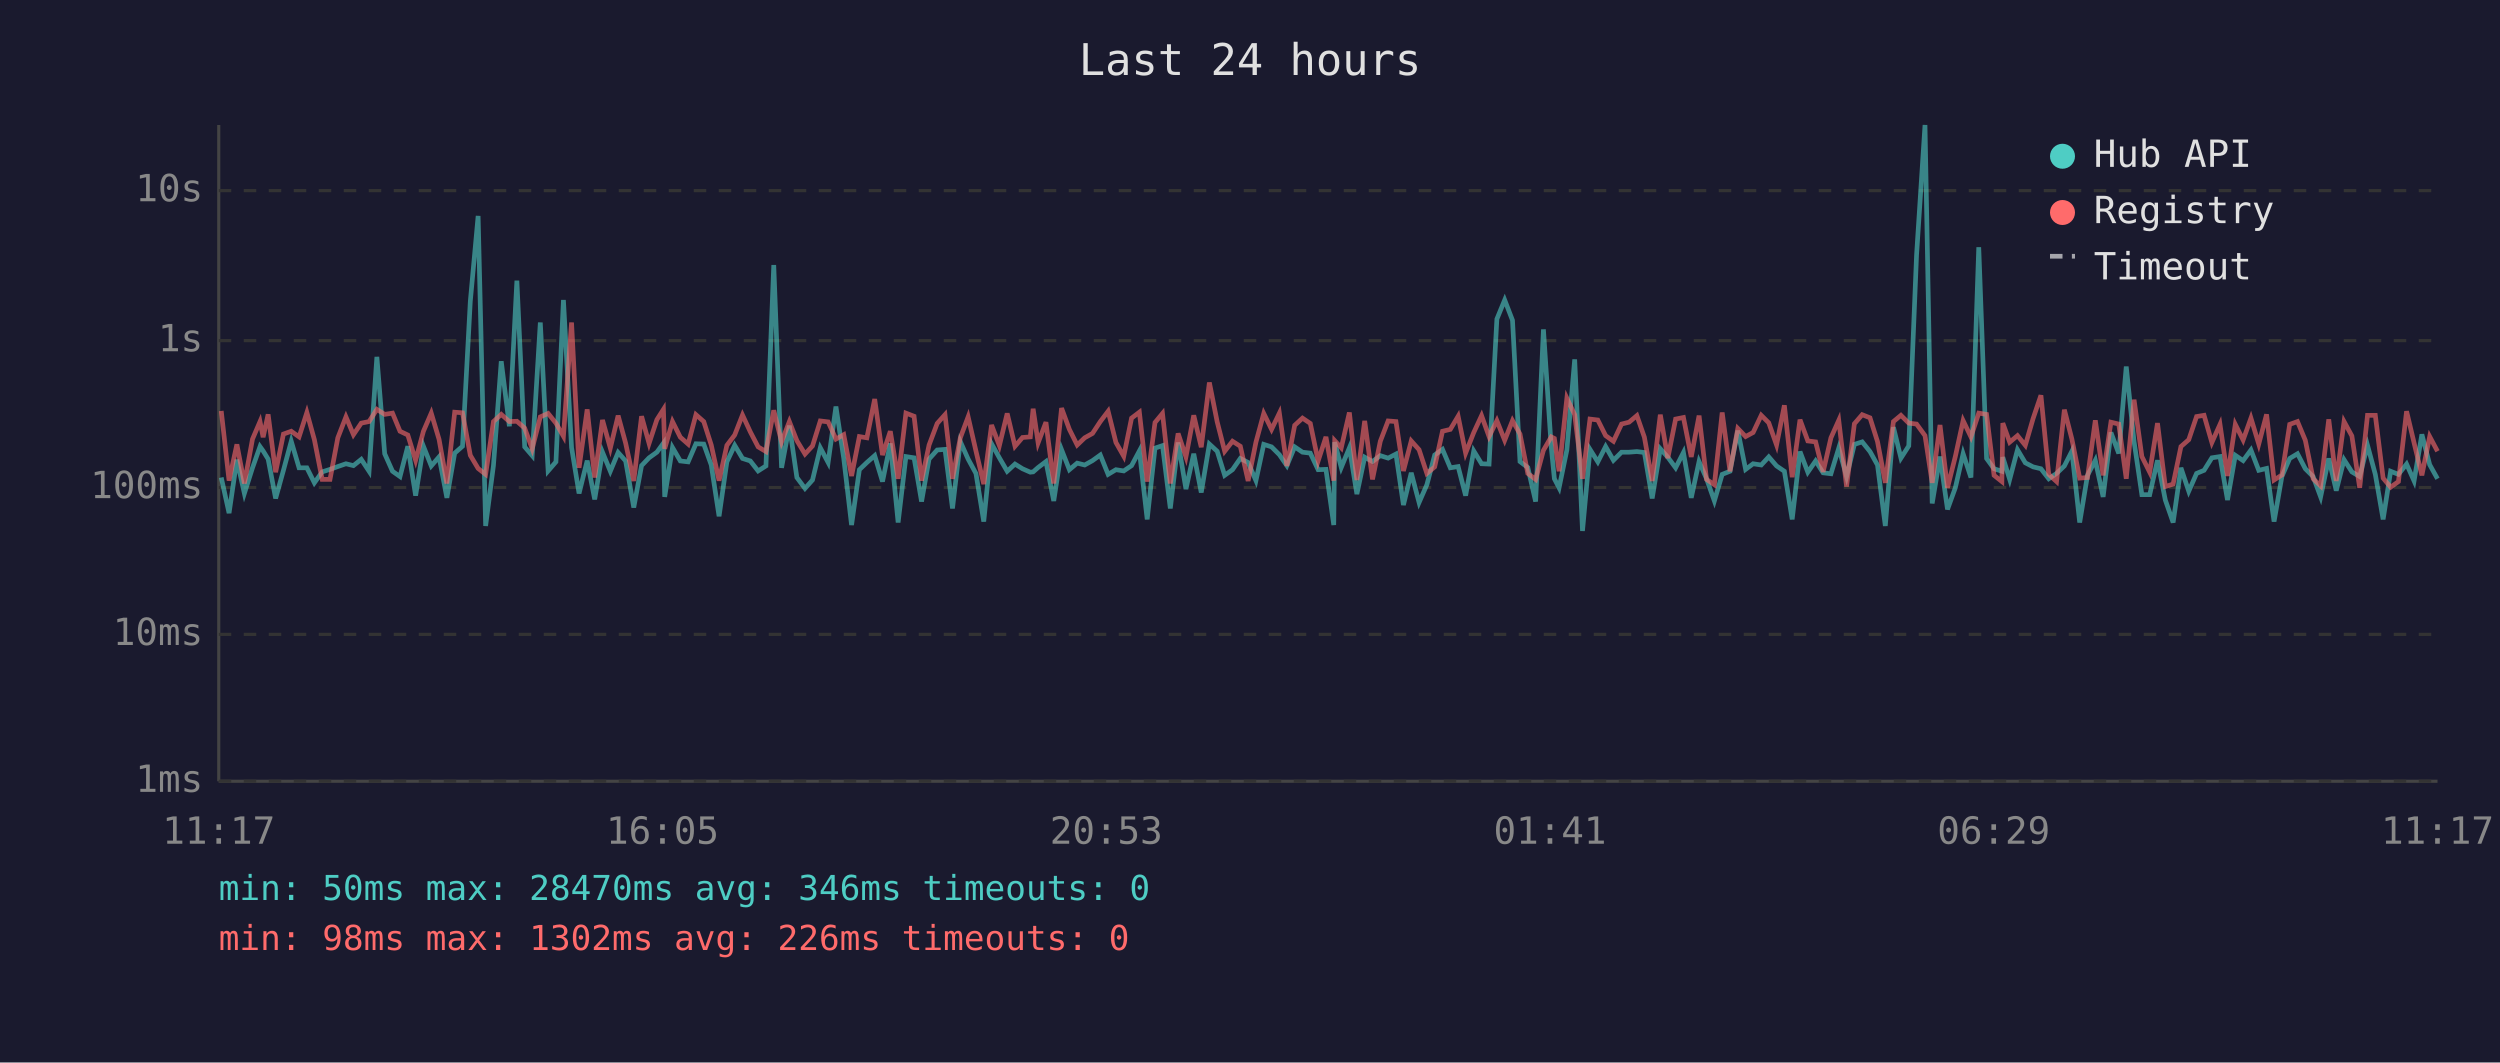
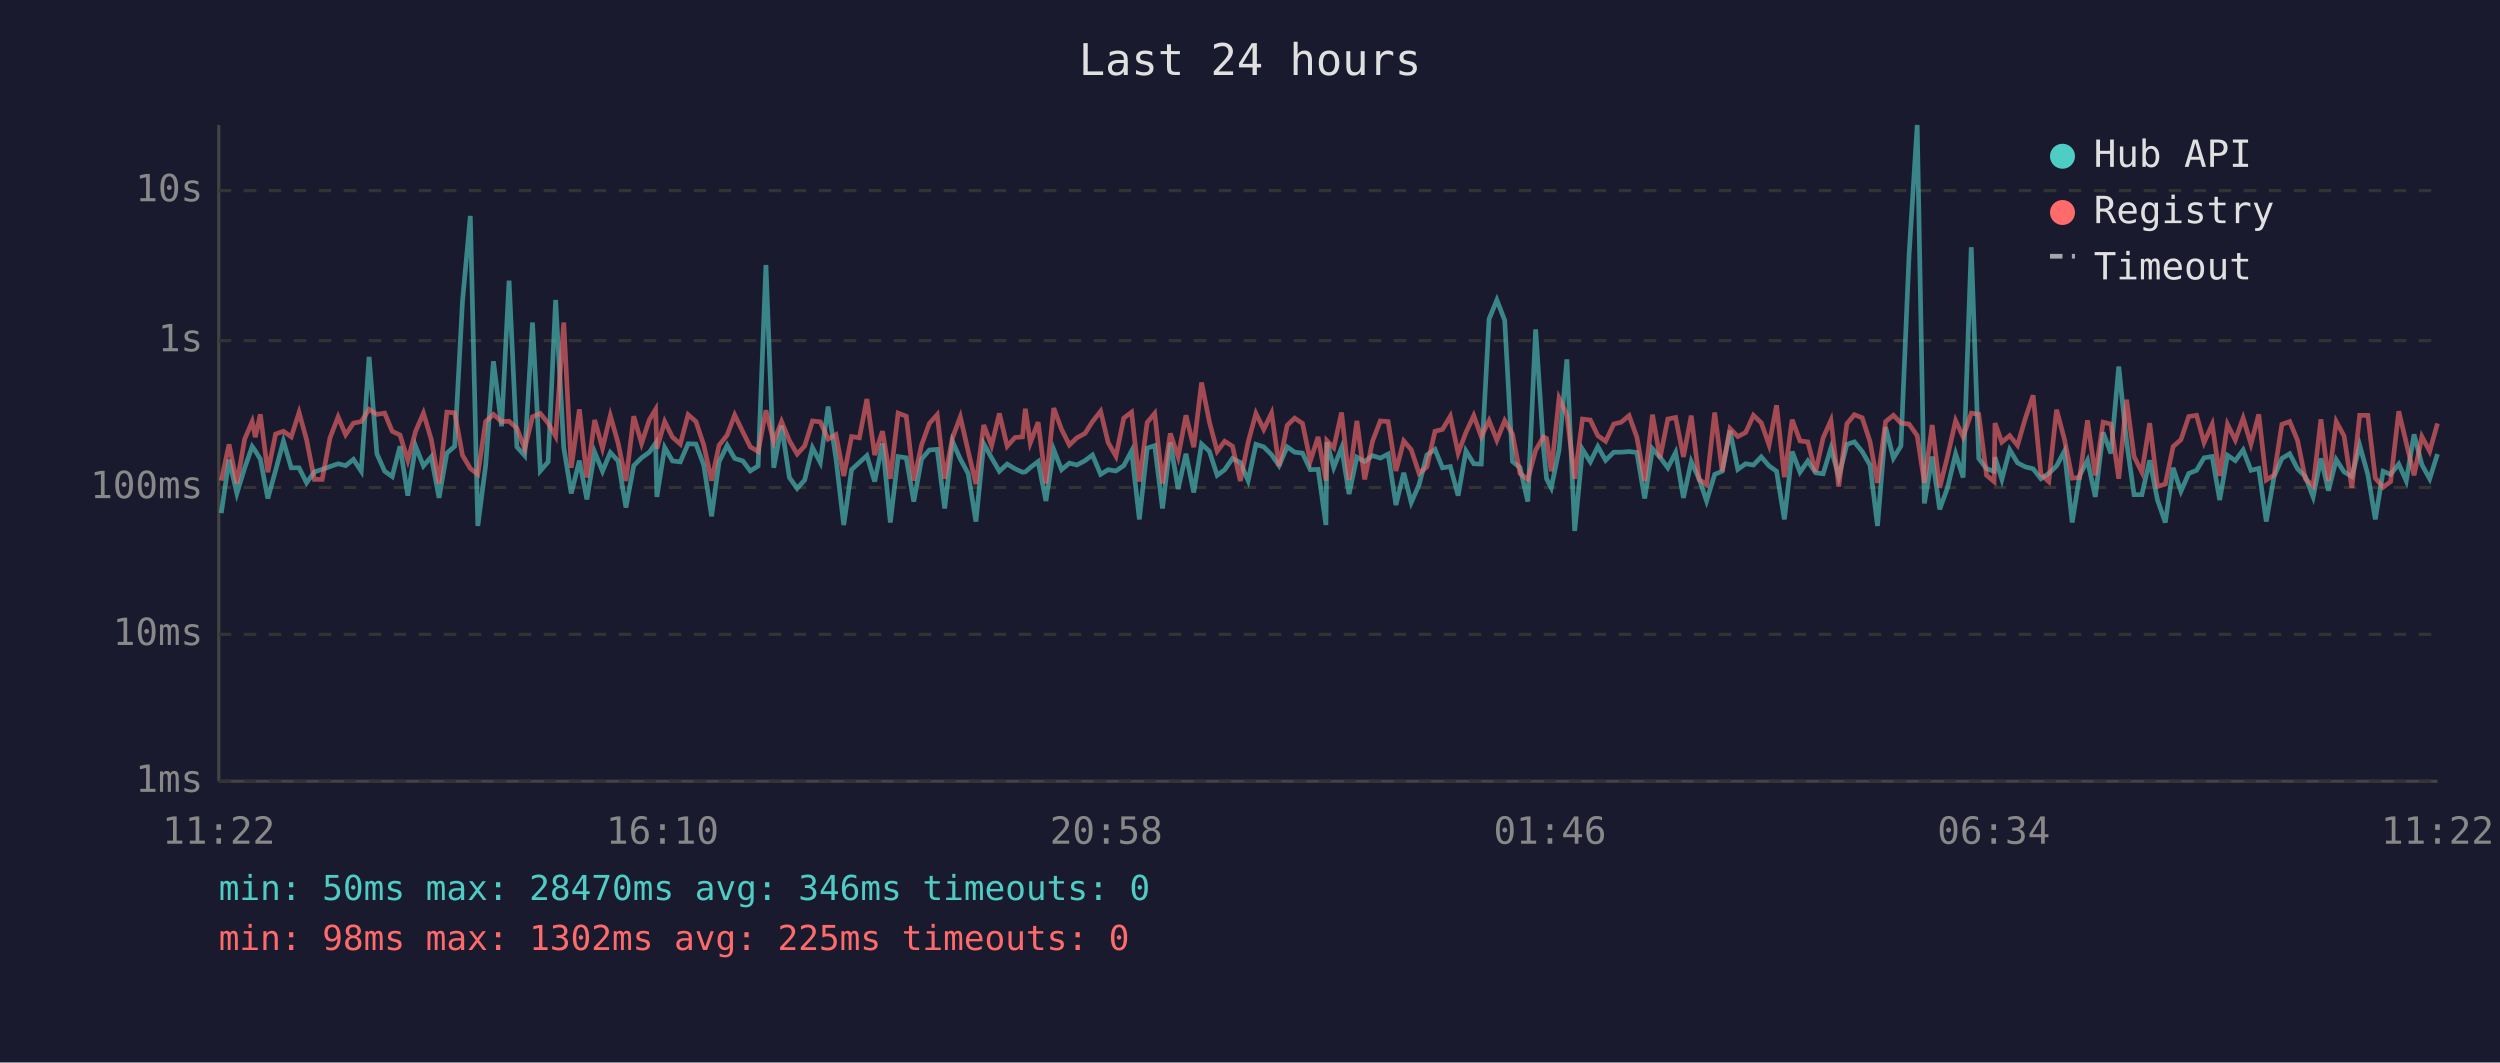
<svg xmlns="http://www.w3.org/2000/svg" viewBox="0 0 800 340" font-family="monospace" font-size="12">
  <rect width="800" height="340" fill="#1a1a2e" />
  <text x="400" y="24" fill="#e0e0e0" font-size="14" text-anchor="middle">Last 24 hours</text>
  <line x1="70" y1="40" x2="70" y2="250" stroke="#444" stroke-width="1" />
  <line x1="70" y1="250" x2="780" y2="250" stroke="#444" stroke-width="1" />
  <line x1="70" y1="250" x2="780" y2="250" stroke="#333" stroke-width="1" stroke-dasharray="4" />
  <text x="65" y="250" fill="#888" text-anchor="end" dominant-baseline="middle">1ms</text>
  <line x1="70" y1="203" x2="780" y2="203" stroke="#333" stroke-width="1" stroke-dasharray="4" />
  <text x="65" y="203" fill="#888" text-anchor="end" dominant-baseline="middle">10ms</text>
  <line x1="70" y1="156" x2="780" y2="156" stroke="#333" stroke-width="1" stroke-dasharray="4" />
  <text x="65" y="156" fill="#888" text-anchor="end" dominant-baseline="middle">100ms</text>
  <line x1="70" y1="109" x2="780" y2="109" stroke="#333" stroke-width="1" stroke-dasharray="4" />
  <text x="65" y="109" fill="#888" text-anchor="end" dominant-baseline="middle">1s</text>
  <line x1="70" y1="61" x2="780" y2="61" stroke="#333" stroke-width="1" stroke-dasharray="4" />
  <text x="65" y="61" fill="#888" text-anchor="end" dominant-baseline="middle">10s</text>
-   <text x="70" y="270" fill="#888" text-anchor="middle">11:17</text>
-   <text x="212" y="270" fill="#888" text-anchor="middle">16:05</text>
-   <text x="354" y="270" fill="#888" text-anchor="middle">20:53</text>
-   <text x="496" y="270" fill="#888" text-anchor="middle">01:41</text>
-   <text x="638" y="270" fill="#888" text-anchor="middle">06:29</text>
-   <text x="780" y="270" fill="#888" text-anchor="middle">11:17</text>
-   <polyline points="70.8,152.8 73.3,164.2 75.8,147.1 78.2,157.9 80.8,149.7 83.2,142.9 84.2,144.3 85.8,146.9 88.2,159.5 90.7,150.5 93.2,141.2 95.7,149.7 98.2,149.7 100.6,154.5 103.1,151.0 105.6,150.2 108.1,149.3 110.7,148.4 113.1,149.0 115.6,147.0 118.1,150.8 120.6,114.2 123.1,145.2 125.6,150.8 128.0,152.5 130.5,142.8 133.0,158.6 135.5,142.8 138.0,149.1 140.5,146.2 143.0,159.3 145.5,145.0 148.0,142.8 150.5,96.4 153.0,69.1 155.4,168.3 157.9,149.0 160.4,115.6 163.0,136.4 165.4,89.8 167.9,143.0 170.3,145.8 172.9,103.2 175.4,150.7 177.9,147.8 180.3,96.0 182.9,143.2 185.3,157.9 187.9,147.4 190.3,159.8 192.8,144.7 195.3,150.8 197.8,144.8 200.2,147.5 202.8,162.4 205.3,149.0 207.7,146.5 210.2,144.7 212.3,141.8 212.7,159.0 215.2,143.2 217.7,147.5 220.2,147.8 222.7,142.0 225.2,142.1 227.6,148.8 230.1,165.2 232.6,147.8 235.1,142.5 237.6,146.7 240.1,147.5 242.6,150.7 245.1,149.1 247.6,84.8 250.1,149.7 252.6,136.2 255.0,152.8 257.6,156.3 260.0,153.6 262.5,143.3 265.0,148.0 267.5,130.1 270.0,146.7 272.5,168.0 275.0,150.3 277.4,148.0 279.9,145.8 282.4,154.1 284.9,141.9 287.4,167.2 289.9,146.1 292.5,146.5 294.9,160.5 297.3,146.9 299.9,144.0 302.4,143.8 304.8,162.7 307.3,141.3 309.8,146.9 312.3,151.5 314.8,166.9 317.3,142.0 319.8,146.5 322.3,150.8 324.8,148.5 327.2,150.0 329.7,151.1 330.6,151.0 332.2,149.6 334.7,147.7 337.2,160.3 339.7,143.9 342.2,150.3 344.7,148.2 347.1,148.8 349.6,147.4 352.1,145.6 354.6,151.8 357.1,150.3 359.6,150.7 362.1,149.0 364.6,144.3 367.1,166.2 369.6,143.4 372.0,142.6 374.5,162.7 377.0,141.6 379.5,156.5 382.0,145.2 384.4,157.6 387.0,142.1 389.5,144.4 391.9,152.1 394.4,150.3 396.9,146.7 399.4,148.0 401.9,153.8 404.4,142.2 406.9,143.0 409.4,145.5 411.8,149.0 414.3,143.0 416.8,144.7 419.3,145.0 421.8,150.3 424.3,150.2 426.8,168.0 427.1,141.5 429.2,149.6 431.8,143.3 434.2,158.1 436.7,146.3 439.2,147.7 441.7,145.8 444.2,146.6 446.7,145.3 449.1,161.6 451.6,151.3 454.1,160.8 456.6,155.1 459.1,145.6 461.6,143.8 464.1,149.7 466.6,149.3 469.0,158.6 471.6,144.3 474.1,148.4 476.5,148.5 479.0,102.1 481.5,96.0 484.0,102.5 486.4,147.7 488.9,149.6 491.4,160.5 493.9,105.4 496.4,143.1 497.4,153.2 498.9,156.1 501.4,144.0 503.9,115.0 506.4,169.9 508.8,143.8 511.3,147.8 513.8,142.9 516.3,147.3 518.9,144.7 521.3,144.7 523.8,144.5 526.2,144.8 528.7,159.5 531.3,143.6 533.7,146.3 536.2,149.7 538.7,144.8 541.2,159.3 543.7,147.7 546.1,153.2 548.6,160.3 551.1,151.8 553.6,150.8 556.1,137.8 558.6,150.2 561.0,148.4 563.6,148.8 566.0,146.2 568.5,149.1 571.0,150.8 573.5,166.2 576.0,144.5 578.5,151.1 581.0,147.5 583.4,151.3 585.9,151.6 588.4,143.4 590.9,152.5 593.4,142.2 595.9,141.4 598.4,144.5 600.8,148.8 603.3,168.3 605.9,136.7 608.3,146.6 610.8,142.7 613.3,81.6 616.0,40.0 618.3,161.1 620.8,146.1 623.2,163.0 625.7,156.1 628.2,145.2 630.7,152.8 633.2,79.1 635.7,146.7 638.1,150.0 640.6,150.8 640.9,146.3 643.1,153.4 645.6,143.9 648.1,148.1 650.6,149.4 653.1,150.0 655.6,153.2 658.1,151.5 660.6,149.1 663.0,144.4 665.5,167.2 668.0,152.1 670.5,147.3 673.0,159.0 675.5,138.4 678.0,145.1 680.4,117.3 682.9,141.3 685.4,158.3 687.9,158.3 690.4,147.3 692.9,160.0 695.4,167.2 697.9,149.7 700.4,157.2 702.9,151.5 705.3,150.5 707.8,146.5 710.4,146.1 712.8,160.0 715.3,145.7 717.8,147.4 720.3,144.0 722.8,150.5 725.3,149.9 727.7,166.9 730.2,152.5 732.7,146.7 735.2,145.2 737.7,150.0 740.2,152.5 742.6,159.0 745.2,146.7 747.6,157.0 750.1,147.1 752.6,151.0 755.1,152.5 757.6,142.5 760.1,151.8 762.6,166.2 765.0,150.8 767.5,151.8 770.1,148.5 772.5,153.9 775.0,139.0 777.5,148.7 780.0,153.2" fill="none" stroke="#4ecdc4" stroke-width="1.5" opacity="0.6" />
-   <polyline points="70.8,131.5 73.3,153.8 75.8,142.2 78.2,154.7 80.8,140.5 83.2,134.9 84.2,139.9 85.8,132.6 88.2,151.1 90.7,138.9 93.2,138.0 95.7,139.8 98.2,132.0 100.6,140.7 103.1,153.4 105.6,153.4 108.1,140.1 110.7,133.4 113.1,139.1 115.6,135.4 118.1,134.9 120.6,131.0 123.1,132.6 125.6,132.2 128.0,138.0 130.5,139.2 133.0,147.3 135.5,138.0 138.0,132.2 140.5,140.6 143.0,154.7 145.5,131.9 148.0,132.1 150.5,145.7 153.0,149.9 155.4,151.8 157.9,134.9 160.4,132.6 163.0,134.9 165.4,134.8 167.9,137.0 170.3,143.6 172.9,133.4 175.4,132.3 177.9,135.4 180.3,139.6 182.9,103.2 185.3,149.7 187.9,131.0 190.3,152.8 192.8,134.4 195.3,143.4 197.8,133.0 200.2,141.8 202.8,153.9 205.3,133.2 207.7,141.9 210.2,134.3 212.3,131.0 212.7,143.6 215.2,134.9 217.7,139.9 220.2,142.1 222.7,132.7 225.2,134.9 227.6,142.4 230.1,153.8 232.6,142.5 235.1,139.2 237.6,132.8 240.1,138.2 242.6,143.0 245.1,144.5 247.6,131.3 250.1,141.4 252.6,134.9 255.0,141.0 257.6,145.3 260.0,142.7 262.5,134.7 265.0,135.0 267.5,140.5 270.0,139.1 272.5,152.3 275.0,139.7 277.4,140.1 279.9,127.7 282.4,145.6 284.9,138.0 287.4,153.2 289.9,132.2 292.5,133.2 294.9,153.8 297.3,142.4 299.9,135.5 302.4,132.7 304.8,153.2 307.3,140.1 309.8,133.4 312.3,144.3 314.8,154.9 317.3,136.0 319.8,142.6 322.3,132.3 324.8,142.8 327.2,140.0 329.7,139.8 330.6,130.8 332.2,141.7 334.7,135.1 337.2,154.7 339.7,130.6 342.2,137.4 344.7,142.4 347.1,140.1 349.6,138.7 352.1,134.9 354.6,131.6 357.1,141.6 359.6,146.0 362.1,133.8 364.6,131.9 367.1,154.1 369.6,135.2 372.0,132.3 374.5,154.7 377.0,138.7 379.5,146.2 382.0,132.9 384.4,143.1 387.0,122.4 389.5,135.0 391.9,144.4 394.4,141.2 396.9,142.8 399.4,153.9 401.9,141.5 404.4,132.3 406.9,137.4 409.4,132.2 411.8,149.1 414.3,136.1 416.8,133.8 419.3,135.5 421.8,147.5 424.3,139.8 426.8,153.8 427.1,141.0 429.2,143.3 431.8,132.0 434.2,153.6 436.7,134.7 439.2,153.4 441.7,141.2 444.2,134.7 446.7,134.9 449.1,150.7 451.6,141.1 454.1,143.9 456.6,151.5 459.1,149.4 461.6,138.0 464.1,137.4 466.6,133.2 469.0,145.0 471.6,138.4 474.1,133.0 476.5,139.7 479.0,134.6 481.5,140.9 484.0,134.6 486.4,138.9 488.9,151.5 491.4,153.4 493.9,144.1 496.4,139.8 497.4,140.3 498.9,150.8 501.4,127.4 503.9,132.7 506.4,153.2 508.8,134.1 511.3,134.4 513.8,139.4 516.3,141.2 518.9,135.7 521.3,135.1 523.8,133.0 526.2,139.9 528.7,153.9 531.3,132.7 533.7,146.6 536.2,134.1 538.7,133.6 541.2,146.2 543.7,133.0 546.1,153.4 548.6,155.1 551.1,132.0 553.6,150.8 556.1,137.1 558.6,139.7 561.0,138.4 563.6,132.9 566.0,135.3 568.5,142.4 571.0,129.7 573.5,152.7 576.0,134.3 578.5,141.1 581.0,141.4 583.4,151.0 585.9,140.1 588.4,134.5 590.9,155.7 593.4,135.6 595.9,132.7 598.4,133.7 600.8,141.3 603.3,154.5 605.9,134.9 608.3,132.9 610.8,135.4 613.3,135.7 616.0,139.4 618.3,154.5 620.8,136.0 623.2,156.1 625.7,146.1 628.2,134.6 630.7,139.8 633.2,132.2 635.7,132.6 638.1,152.1 640.6,154.1 640.9,135.4 643.1,141.5 645.6,139.4 648.1,142.5 650.6,133.9 653.1,126.5 655.6,151.8 658.1,154.1 660.6,131.1 663.0,140.5 665.5,153.0 668.0,152.8 670.5,134.5 673.0,152.1 675.5,135.1 678.0,135.7 680.4,153.2 682.9,127.9 685.4,146.1 687.9,151.1 690.4,135.4 692.9,155.7 695.4,154.9 697.9,142.9 700.4,140.7 702.9,133.3 705.3,132.9 707.8,141.6 710.4,135.8 712.8,152.3 715.3,135.8 717.8,140.8 720.3,133.8 722.8,142.1 725.3,132.6 727.7,153.6 730.2,152.0 732.7,135.8 735.2,134.9 737.7,140.9 740.2,153.2 742.6,155.5 745.2,134.2 747.6,153.9 750.1,134.9 752.6,139.5 755.1,156.1 757.6,132.9 760.1,132.9 762.6,153.0 765.0,155.9 767.5,154.1 770.1,131.6 772.5,141.7 775.0,152.1 777.5,139.7 780.0,144.4" fill="none" stroke="#ff6b6b" stroke-width="1.5" opacity="0.6" />
+   <text x="70" y="270" fill="#888" text-anchor="middle">11:22</text>
+   <text x="212" y="270" fill="#888" text-anchor="middle">16:10</text>
+   <text x="354" y="270" fill="#888" text-anchor="middle">20:58</text>
+   <text x="496" y="270" fill="#888" text-anchor="middle">01:46</text>
+   <text x="638" y="270" fill="#888" text-anchor="middle">06:34</text>
+   <text x="780" y="270" fill="#888" text-anchor="middle">11:22</text>
+   <polyline points="70.8,164.2 73.3,147.1 75.8,157.9 78.3,149.7 80.7,142.9 81.7,144.3 83.3,146.9 85.7,159.5 88.2,150.5 90.7,141.2 93.2,149.7 95.7,149.7 98.1,154.5 100.6,151.0 103.1,150.2 105.6,149.3 108.2,148.4 110.6,149.0 113.1,147.0 115.6,150.8 118.1,114.2 120.6,145.2 123.1,150.8 125.5,152.5 128.0,142.8 130.5,158.6 133.0,142.8 135.5,149.1 138.0,146.2 140.5,159.3 143.0,145.0 145.5,142.8 148.0,96.4 150.5,69.1 152.9,168.3 155.4,149.0 157.9,115.6 160.5,136.4 162.9,89.8 165.4,143.0 167.9,145.8 170.4,103.2 172.9,150.7 175.4,147.8 177.8,96.0 180.4,143.2 182.8,157.9 185.4,147.4 187.8,159.8 190.3,144.7 192.8,150.8 195.3,144.8 197.8,147.5 200.3,162.4 202.8,149.0 205.3,146.5 207.8,144.7 209.8,141.8 210.2,159.0 212.7,143.2 215.2,147.5 217.7,147.8 220.2,142.0 222.7,142.1 225.2,148.8 227.7,165.2 230.1,147.8 232.7,142.5 235.1,146.7 237.7,147.5 240.1,150.7 242.6,149.1 245.1,84.8 247.6,149.7 250.1,136.2 252.6,152.8 255.1,156.3 257.5,153.6 260.0,143.3 262.5,148.0 265.0,130.1 267.5,146.7 270.0,168.0 272.5,150.3 275.0,148.0 277.4,145.8 279.9,154.1 282.4,141.9 284.9,167.2 287.4,146.1 290.0,146.5 292.4,160.5 294.9,146.9 297.4,144.0 299.9,143.8 302.3,162.7 304.8,141.3 307.3,146.9 309.8,151.5 312.3,166.9 314.8,142.0 317.3,146.5 319.8,150.8 322.3,148.5 324.8,150.0 327.2,151.1 328.1,151.0 329.7,149.6 332.2,147.7 334.7,160.3 337.2,143.9 339.7,150.3 342.2,148.2 344.6,148.8 347.2,147.4 349.6,145.6 352.2,151.8 354.6,150.3 357.1,150.7 359.6,149.0 362.1,144.3 364.6,166.2 367.1,143.4 369.5,142.6 372.0,162.7 374.5,141.6 377.0,156.5 379.5,145.2 382.0,157.6 384.5,142.1 387.0,144.4 389.5,152.1 391.9,150.3 394.4,146.7 396.9,148.0 399.4,153.8 401.9,142.2 404.4,143.0 406.9,145.5 409.3,149.0 411.9,143.0 414.3,144.7 416.8,145.0 419.3,150.3 421.8,150.2 424.3,168.0 424.6,141.5 426.8,149.6 429.3,143.3 431.7,158.1 434.2,146.3 436.7,147.7 439.2,145.8 441.7,146.6 444.2,145.3 446.7,161.6 449.2,151.3 451.6,160.8 454.1,155.1 456.6,145.6 459.2,143.8 461.6,149.7 464.1,149.3 466.6,158.6 469.1,144.3 471.6,148.4 474.0,148.5 476.5,102.1 479.0,96.0 481.5,102.5 484.0,147.7 486.4,149.6 488.9,160.5 491.4,105.4 493.9,143.1 494.9,153.2 496.4,156.1 498.9,144.0 501.4,115.0 503.9,169.9 506.4,143.8 508.9,147.8 511.3,142.9 513.8,147.3 516.4,144.7 518.8,144.7 521.3,144.5 523.8,144.8 526.3,159.5 528.8,143.6 531.2,146.3 533.7,149.7 536.2,144.8 538.7,159.3 541.2,147.7 543.7,153.2 546.1,160.3 548.7,151.8 551.1,150.8 553.6,137.8 556.1,150.2 558.6,148.4 561.1,148.8 563.6,146.2 566.1,149.1 568.5,150.8 571.0,166.2 573.5,144.5 576.0,151.1 578.5,147.5 581.0,151.3 583.4,151.6 585.9,143.4 588.4,152.5 591.0,142.2 593.4,141.4 595.9,144.5 598.4,148.8 600.8,168.3 603.4,136.7 605.9,146.6 608.3,142.7 610.9,81.6 613.5,40.0 615.8,161.1 618.3,146.1 620.7,163.0 623.2,156.1 625.8,145.2 628.2,152.8 630.8,79.1 633.2,146.7 635.7,150.0 638.1,150.8 638.4,146.3 640.6,153.4 643.1,143.9 645.6,148.1 648.1,149.4 650.6,150.0 653.1,153.2 655.6,151.5 658.1,149.1 660.6,144.4 663.1,167.2 665.5,152.1 668.0,147.3 670.5,159.0 673.0,138.4 675.5,145.1 678.0,117.3 680.5,141.3 682.9,158.3 685.4,158.3 687.9,147.3 690.4,160.0 692.9,167.2 695.4,149.7 697.9,157.2 700.4,151.5 702.9,150.5 705.3,146.5 707.9,146.1 710.3,160.0 712.8,145.7 715.3,147.4 717.8,144.0 720.3,150.5 722.8,149.9 725.2,166.9 727.7,152.5 730.2,146.7 732.7,145.2 735.2,150.0 737.7,152.5 740.2,159.0 742.7,146.7 745.1,157.0 747.6,147.1 750.1,151.0 752.6,152.5 755.1,142.5 757.7,151.8 760.1,166.2 762.6,150.8 765.0,151.8 767.6,148.5 770.0,153.9 772.5,139.0 775.0,148.7 777.5,153.2 780.0,145.3" fill="none" stroke="#4ecdc4" stroke-width="1.5" opacity="0.6" />
+   <polyline points="70.8,153.8 73.3,142.2 75.8,154.7 78.3,140.5 80.7,134.9 81.7,139.9 83.3,132.6 85.7,151.1 88.2,138.9 90.7,138.0 93.2,139.8 95.7,132.0 98.1,140.7 100.6,153.4 103.1,153.4 105.6,140.1 108.2,133.4 110.6,139.1 113.1,135.4 115.6,134.9 118.1,131.0 120.6,132.6 123.1,132.2 125.5,138.0 128.0,139.2 130.5,147.3 133.0,138.0 135.5,132.2 138.0,140.6 140.5,154.7 143.0,131.9 145.5,132.1 148.0,145.7 150.5,149.9 152.9,151.8 155.4,134.9 157.9,132.6 160.5,134.9 162.9,134.8 165.4,137.0 167.9,143.6 170.4,133.4 172.9,132.3 175.4,135.4 177.8,139.6 180.4,103.2 182.8,149.7 185.4,131.0 187.8,152.8 190.3,134.4 192.8,143.4 195.3,133.0 197.8,141.8 200.3,153.9 202.8,133.2 205.3,141.9 207.8,134.3 209.8,131.0 210.2,143.6 212.7,134.9 215.2,139.9 217.7,142.1 220.2,132.7 222.7,134.9 225.2,142.4 227.7,153.8 230.1,142.5 232.7,139.2 235.1,132.8 237.7,138.2 240.1,143.0 242.6,144.5 245.1,131.3 247.6,141.4 250.1,134.9 252.6,141.0 255.1,145.3 257.5,142.7 260.0,134.7 262.5,135.0 265.0,140.5 267.5,139.1 270.0,152.3 272.5,139.7 275.0,140.1 277.4,127.7 279.9,145.6 282.4,138.0 284.9,153.2 287.4,132.2 290.0,133.2 292.4,153.8 294.9,142.4 297.4,135.5 299.9,132.7 302.3,153.2 304.8,140.1 307.3,133.4 309.8,144.3 312.3,154.9 314.8,136.0 317.3,142.6 319.8,132.3 322.3,142.8 324.8,140.0 327.2,139.8 328.1,130.8 329.7,141.7 332.2,135.1 334.7,154.7 337.2,130.6 339.7,137.4 342.2,142.4 344.6,140.1 347.2,138.7 349.6,134.9 352.2,131.6 354.6,141.6 357.1,146.0 359.6,133.8 362.1,131.9 364.6,154.1 367.1,135.2 369.5,132.3 372.0,154.7 374.5,138.7 377.0,146.2 379.5,132.9 382.0,143.1 384.5,122.4 387.0,135.0 389.5,144.4 391.9,141.2 394.4,142.8 396.9,153.9 399.4,141.5 401.9,132.3 404.4,137.4 406.9,132.2 409.3,149.1 411.9,136.1 414.3,133.8 416.8,135.5 419.3,147.5 421.8,139.8 424.3,153.8 424.6,141.0 426.8,143.3 429.3,132.0 431.7,153.6 434.2,134.7 436.7,153.4 439.2,141.2 441.7,134.7 444.2,134.9 446.7,150.7 449.2,141.1 451.6,143.9 454.1,151.5 456.6,149.4 459.2,138.0 461.6,137.4 464.1,133.2 466.6,145.0 469.1,138.4 471.6,133.0 474.0,139.7 476.5,134.6 479.0,140.9 481.5,134.6 484.0,138.9 486.4,151.5 488.9,153.4 491.4,144.1 493.9,139.8 494.9,140.3 496.4,150.8 498.9,127.4 501.4,132.7 503.9,153.2 506.4,134.1 508.9,134.4 511.3,139.4 513.8,141.2 516.4,135.7 518.8,135.1 521.3,133.0 523.8,139.9 526.3,153.9 528.8,132.7 531.2,146.6 533.7,134.1 536.2,133.6 538.7,146.2 541.2,133.0 543.7,153.4 546.1,155.1 548.7,132.0 551.1,150.8 553.6,137.1 556.1,139.7 558.6,138.4 561.1,132.9 563.6,135.3 566.1,142.4 568.5,129.7 571.0,152.7 573.5,134.3 576.0,141.1 578.5,141.4 581.0,151.0 583.4,140.1 585.9,134.5 588.4,155.7 591.0,135.6 593.4,132.7 595.9,133.7 598.4,141.3 600.8,154.5 603.4,134.9 605.9,132.9 608.3,135.4 610.9,135.7 613.5,139.4 615.8,154.5 618.3,136.0 620.7,156.1 623.2,146.1 625.8,134.6 628.2,139.8 630.8,132.2 633.2,132.6 635.7,152.1 638.1,154.1 638.4,135.4 640.6,141.5 643.1,139.4 645.6,142.5 648.1,133.9 650.6,126.5 653.1,151.8 655.6,154.1 658.1,131.1 660.6,140.5 663.1,153.0 665.5,152.8 668.0,134.5 670.5,152.1 673.0,135.1 675.5,135.7 678.0,153.2 680.5,127.9 682.9,146.1 685.4,151.1 687.9,135.4 690.4,155.7 692.9,154.9 695.4,142.9 697.9,140.7 700.4,133.3 702.9,132.9 705.3,141.6 707.9,135.8 710.3,152.3 712.8,135.8 715.3,140.8 717.8,133.8 720.3,142.1 722.8,132.6 725.2,153.6 727.7,152.0 730.2,135.8 732.7,134.9 735.2,140.9 737.7,153.2 740.2,155.5 742.7,134.2 745.1,153.9 747.6,134.9 750.1,139.5 752.6,156.1 755.1,132.9 757.7,132.9 760.1,153.0 762.6,155.9 765.0,154.1 767.6,131.6 770.0,141.7 772.5,152.1 775.0,139.7 777.5,144.4 780.0,135.5" fill="none" stroke="#ff6b6b" stroke-width="1.5" opacity="0.6" />
  <circle cx="660" cy="50" r="4" fill="#4ecdc4" />
  <text x="670" y="50" fill="#e0e0e0" dominant-baseline="middle">Hub API</text>
  <circle cx="660" cy="68" r="4" fill="#ff6b6b" />
  <text x="670" y="68" fill="#e0e0e0" dominant-baseline="middle">Registry</text>
  <line x1="656" y1="82" x2="664" y2="82" stroke="#e0e0e0" stroke-width="1.5" stroke-dasharray="4,3" opacity="0.7" />
  <text x="670" y="86" fill="#e0e0e0" dominant-baseline="middle">Timeout</text>
  <text x="70" y="288" fill="#4ecdc4" font-size="11">min: 50ms  max: 28470ms  avg: 346ms  timeouts: 0</text>
-   <text x="70" y="304" fill="#ff6b6b" font-size="11">min: 98ms  max: 1302ms  avg: 226ms  timeouts: 0</text>
+   <text x="70" y="304" fill="#ff6b6b" font-size="11">min: 98ms  max: 1302ms  avg: 225ms  timeouts: 0</text>
</svg>
